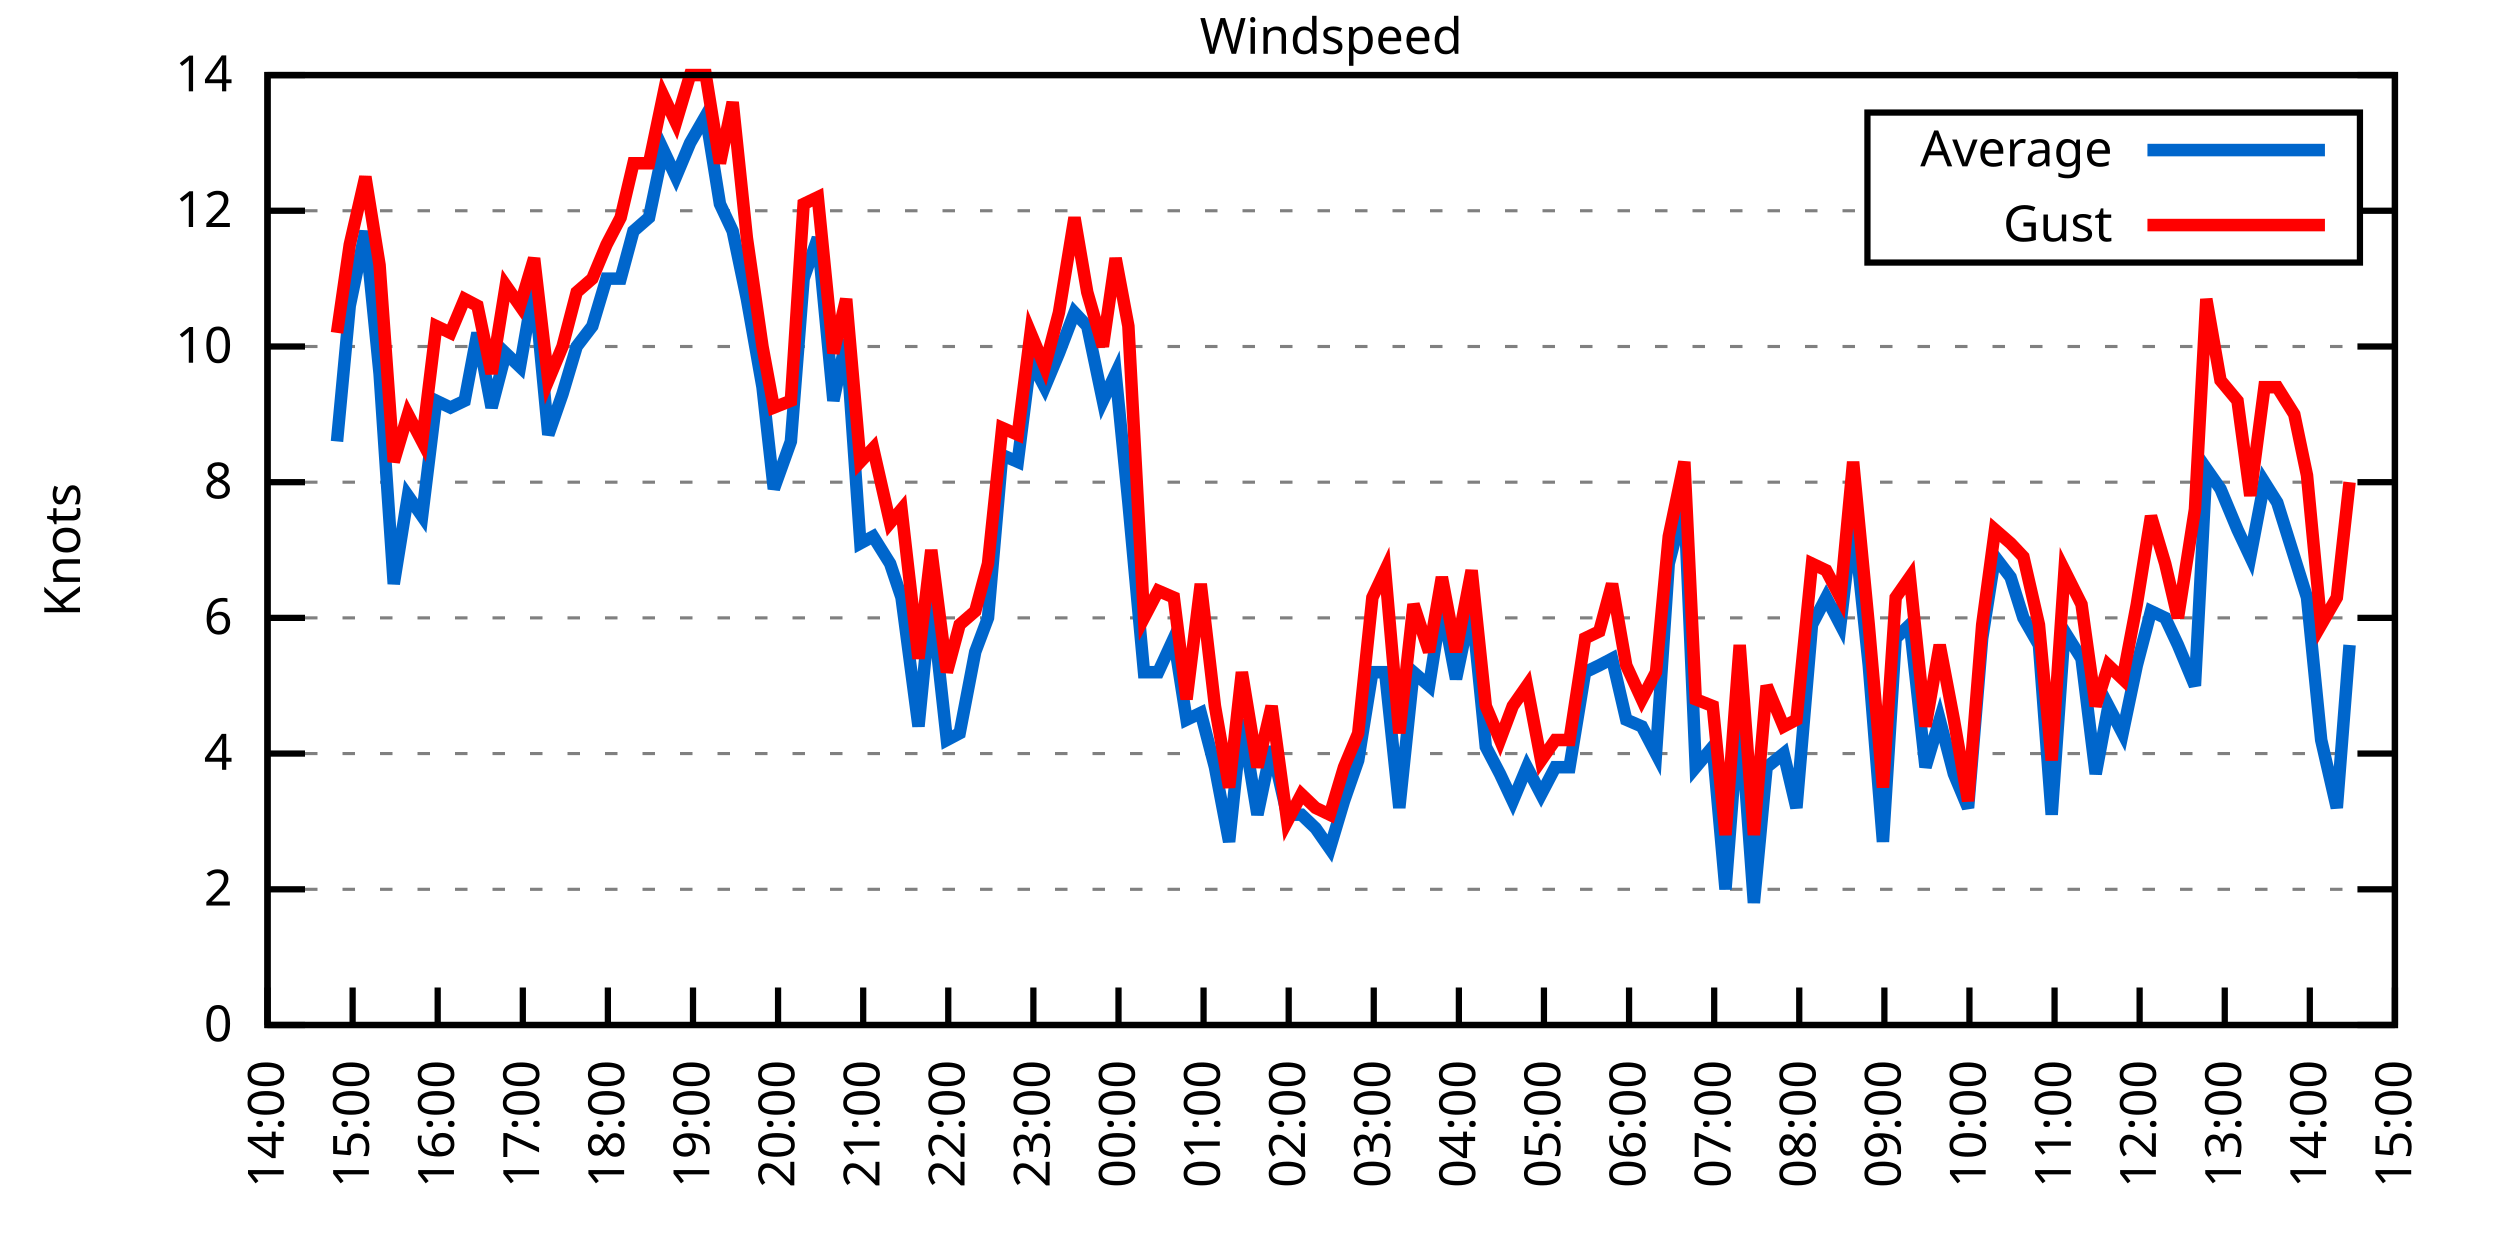
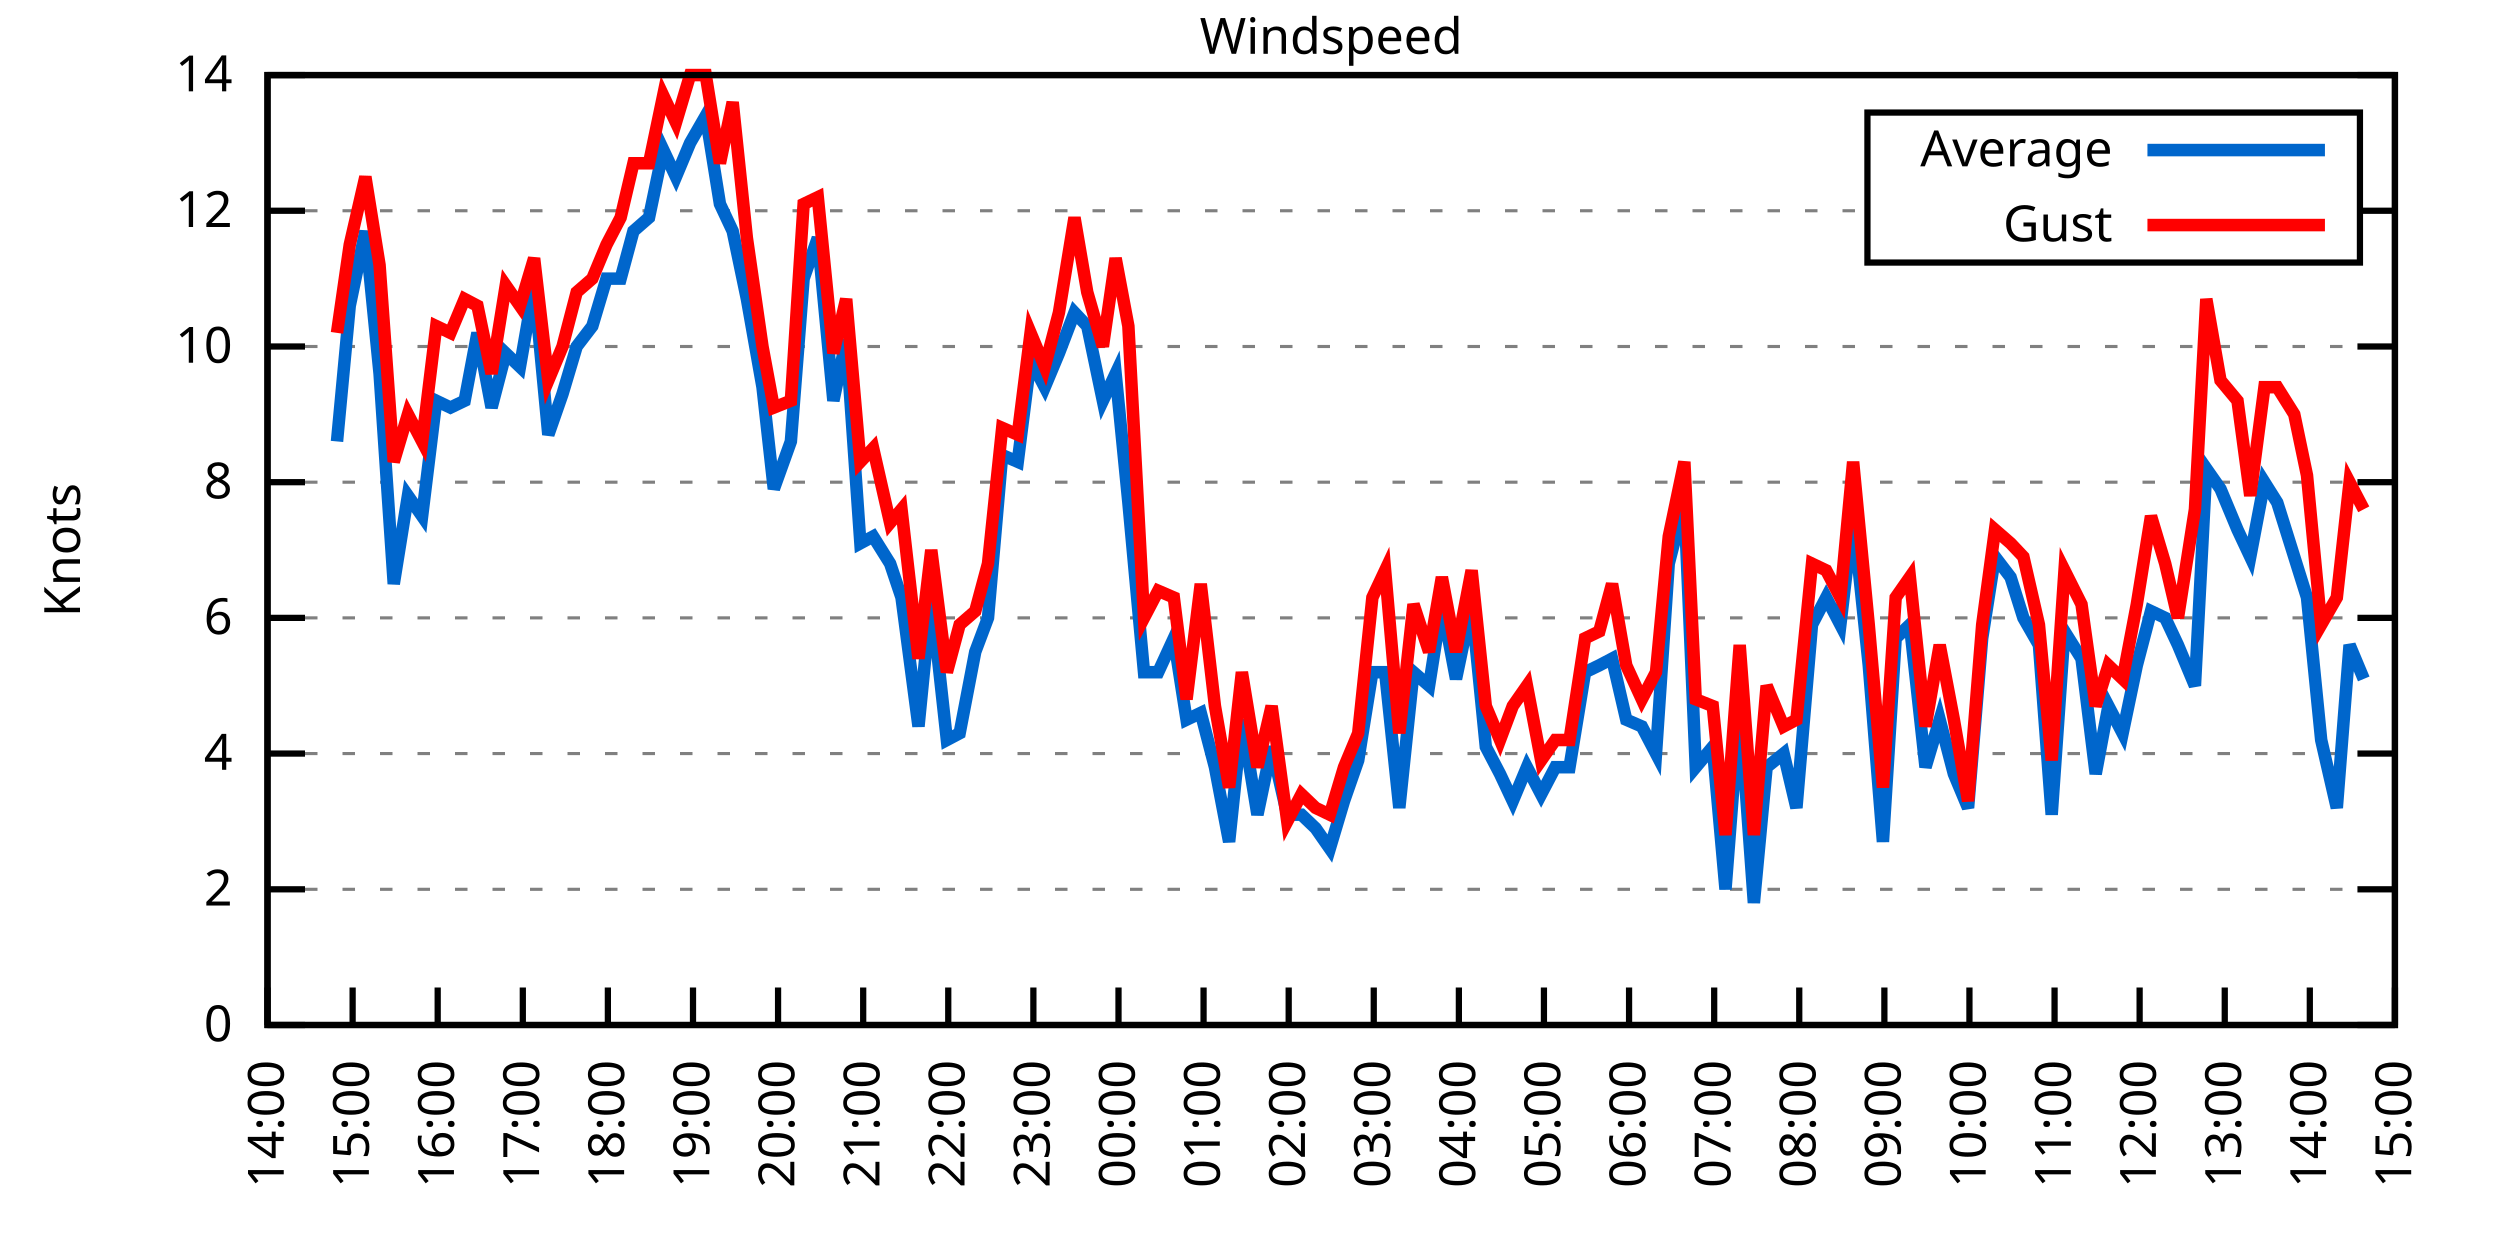
<svg xmlns="http://www.w3.org/2000/svg" xmlns:xlink="http://www.w3.org/1999/xlink" width="400" height="200" viewBox="0 0 400 200">
  <g id="gnuplot_canvas">
    <rect x="0" y="0" width="400" height="200" fill="none" />
    <defs>
      <circle id="gpDot" r="0.5" stroke-width="0.5" stroke="currentColor" />
      <path id="gpPt0" stroke-width="0.333" stroke="currentColor" d="M-1,0 h2 M0,-1 v2" />
      <path id="gpPt1" stroke-width="0.333" stroke="currentColor" d="M-1,-1 L1,1 M1,-1 L-1,1" />
      <path id="gpPt2" stroke-width="0.333" stroke="currentColor" d="M-1,0 L1,0 M0,-1 L0,1 M-1,-1 L1,1 M-1,1 L1,-1" />
      <rect id="gpPt3" stroke-width="0.333" stroke="currentColor" x="-1" y="-1" width="2" height="2" />
      <rect id="gpPt4" stroke-width="0.333" stroke="currentColor" fill="currentColor" x="-1" y="-1" width="2" height="2" />
      <circle id="gpPt5" stroke-width="0.333" stroke="currentColor" cx="0" cy="0" r="1" />
      <use xlink:href="#gpPt5" id="gpPt6" fill="currentColor" stroke="none" />
      <path id="gpPt7" stroke-width="0.333" stroke="currentColor" d="M0,-1.33 L-1.33,0.67 L1.33,0.67 z" />
      <use xlink:href="#gpPt7" id="gpPt8" fill="currentColor" stroke="none" />
      <use xlink:href="#gpPt7" id="gpPt9" stroke="currentColor" transform="rotate(180)" />
      <use xlink:href="#gpPt9" id="gpPt10" fill="currentColor" stroke="none" />
      <use xlink:href="#gpPt3" id="gpPt11" stroke="currentColor" transform="rotate(45)" />
      <use xlink:href="#gpPt11" id="gpPt12" fill="currentColor" stroke="none" />
      <path id="gpPt13" stroke-width="0.333" stroke="currentColor" d="M0,1.330 L1.265,0.411 L0.782,-1.067 L-0.782,-1.076 L-1.265,0.411 z" />
      <use xlink:href="#gpPt13" id="gpPt14" fill="currentColor" stroke="none" />
      <filter id="textbox" filterUnits="objectBoundingBox" x="0" y="0" height="1" width="1">
        <feFlood flood-color="white" flood-opacity="1" result="bgnd" />
        <feComposite in="SourceGraphic" in2="bgnd" operator="atop" />
      </filter>
      <filter id="greybox" filterUnits="objectBoundingBox" x="0" y="0" height="1" width="1">
        <feFlood flood-color="lightgrey" flood-opacity="1" result="grey" />
        <feComposite in="SourceGraphic" in2="grey" operator="atop" />
      </filter>
    </defs>
    <g fill="none" color="white" stroke="currentColor" stroke-width="1.00" stroke-linecap="butt" stroke-linejoin="miter">
</g>
    <g fill="none" color="black" stroke="currentColor" stroke-width="1.00" stroke-linecap="butt" stroke-linejoin="miter">
      <g stroke="none" shape-rendering="crispEdges">
        <polygon fill="rgb(255, 255, 255)" points="42.80,164.00 383.18,164.00 383.18,12.02 42.80,12.02 " />
      </g>
    </g>
    <g fill="none" color="black" stroke="currentColor" stroke-width="1.00" stroke-linecap="butt" stroke-linejoin="miter">
</g>
    <g fill="none" color="black" stroke="black" stroke-width="0.50" stroke-linecap="butt" stroke-linejoin="miter">
</g>
    <g fill="none" color="gray" stroke="currentColor" stroke-width="0.50" stroke-linecap="butt" stroke-linejoin="miter">
      <path stroke="gray" stroke-dasharray="2,4" class="gridline" d="M42.80,164.00 L383.19,164.00  " />
    </g>
    <g fill="none" color="gray" stroke="gray" stroke-width="1.00" stroke-linecap="butt" stroke-linejoin="miter">
</g>
    <g fill="none" color="black" stroke="currentColor" stroke-width="1.00" stroke-linecap="butt" stroke-linejoin="miter">
      <path stroke="black" d="M42.80,164.00 L48.80,164.00 M383.19,164.00 L377.19,164.00  " />
      <g transform="translate(37.20,166.60)" stroke="none" fill="black" font-family="Sans" font-size="8.00" text-anchor="end">
        <text>
          <tspan font-family="Sans"> 0</tspan>
        </text>
      </g>
    </g>
    <g fill="none" color="black" stroke="currentColor" stroke-width="1.00" stroke-linecap="butt" stroke-linejoin="miter">
</g>
    <g fill="none" color="black" stroke="black" stroke-width="0.50" stroke-linecap="butt" stroke-linejoin="miter">
</g>
    <g fill="none" color="gray" stroke="currentColor" stroke-width="0.50" stroke-linecap="butt" stroke-linejoin="miter">
      <path stroke="gray" stroke-dasharray="2,4" class="gridline" d="M42.80,142.29 L383.19,142.29  " />
    </g>
    <g fill="none" color="gray" stroke="gray" stroke-width="1.00" stroke-linecap="butt" stroke-linejoin="miter">
</g>
    <g fill="none" color="black" stroke="currentColor" stroke-width="1.00" stroke-linecap="butt" stroke-linejoin="miter">
      <path stroke="black" d="M42.80,142.29 L48.80,142.29 M383.19,142.29 L377.19,142.29  " />
      <g transform="translate(37.20,144.89)" stroke="none" fill="black" font-family="Sans" font-size="8.00" text-anchor="end">
        <text>
          <tspan font-family="Sans"> 2</tspan>
        </text>
      </g>
    </g>
    <g fill="none" color="black" stroke="currentColor" stroke-width="1.00" stroke-linecap="butt" stroke-linejoin="miter">
</g>
    <g fill="none" color="black" stroke="black" stroke-width="0.50" stroke-linecap="butt" stroke-linejoin="miter">
</g>
    <g fill="none" color="gray" stroke="currentColor" stroke-width="0.50" stroke-linecap="butt" stroke-linejoin="miter">
      <path stroke="gray" stroke-dasharray="2,4" class="gridline" d="M42.80,120.57 L383.19,120.57  " />
    </g>
    <g fill="none" color="gray" stroke="gray" stroke-width="1.00" stroke-linecap="butt" stroke-linejoin="miter">
</g>
    <g fill="none" color="black" stroke="currentColor" stroke-width="1.00" stroke-linecap="butt" stroke-linejoin="miter">
      <path stroke="black" d="M42.80,120.57 L48.80,120.57 M383.19,120.57 L377.19,120.57  " />
      <g transform="translate(37.20,123.17)" stroke="none" fill="black" font-family="Sans" font-size="8.00" text-anchor="end">
        <text>
          <tspan font-family="Sans"> 4</tspan>
        </text>
      </g>
    </g>
    <g fill="none" color="black" stroke="currentColor" stroke-width="1.00" stroke-linecap="butt" stroke-linejoin="miter">
</g>
    <g fill="none" color="black" stroke="black" stroke-width="0.50" stroke-linecap="butt" stroke-linejoin="miter">
</g>
    <g fill="none" color="gray" stroke="currentColor" stroke-width="0.50" stroke-linecap="butt" stroke-linejoin="miter">
      <path stroke="gray" stroke-dasharray="2,4" class="gridline" d="M42.80,98.86 L383.19,98.86  " />
    </g>
    <g fill="none" color="gray" stroke="gray" stroke-width="1.00" stroke-linecap="butt" stroke-linejoin="miter">
</g>
    <g fill="none" color="black" stroke="currentColor" stroke-width="1.00" stroke-linecap="butt" stroke-linejoin="miter">
      <path stroke="black" d="M42.80,98.86 L48.80,98.86 M383.19,98.86 L377.19,98.86  " />
      <g transform="translate(37.20,101.46)" stroke="none" fill="black" font-family="Sans" font-size="8.00" text-anchor="end">
        <text>
          <tspan font-family="Sans"> 6</tspan>
        </text>
      </g>
    </g>
    <g fill="none" color="black" stroke="currentColor" stroke-width="1.00" stroke-linecap="butt" stroke-linejoin="miter">
</g>
    <g fill="none" color="black" stroke="black" stroke-width="0.50" stroke-linecap="butt" stroke-linejoin="miter">
</g>
    <g fill="none" color="gray" stroke="currentColor" stroke-width="0.50" stroke-linecap="butt" stroke-linejoin="miter">
      <path stroke="gray" stroke-dasharray="2,4" class="gridline" d="M42.80,77.15 L383.19,77.15  " />
    </g>
    <g fill="none" color="gray" stroke="gray" stroke-width="1.00" stroke-linecap="butt" stroke-linejoin="miter">
</g>
    <g fill="none" color="black" stroke="currentColor" stroke-width="1.00" stroke-linecap="butt" stroke-linejoin="miter">
      <path stroke="black" d="M42.80,77.15 L48.80,77.15 M383.19,77.15 L377.19,77.15  " />
      <g transform="translate(37.20,79.75)" stroke="none" fill="black" font-family="Sans" font-size="8.00" text-anchor="end">
        <text>
          <tspan font-family="Sans"> 8</tspan>
        </text>
      </g>
    </g>
    <g fill="none" color="black" stroke="currentColor" stroke-width="1.00" stroke-linecap="butt" stroke-linejoin="miter">
</g>
    <g fill="none" color="black" stroke="black" stroke-width="0.50" stroke-linecap="butt" stroke-linejoin="miter">
</g>
    <g fill="none" color="gray" stroke="currentColor" stroke-width="0.50" stroke-linecap="butt" stroke-linejoin="miter">
      <path stroke="gray" stroke-dasharray="2,4" class="gridline" d="M42.80,55.44 L383.19,55.44  " />
    </g>
    <g fill="none" color="gray" stroke="gray" stroke-width="1.00" stroke-linecap="butt" stroke-linejoin="miter">
</g>
    <g fill="none" color="black" stroke="currentColor" stroke-width="1.00" stroke-linecap="butt" stroke-linejoin="miter">
      <path stroke="black" d="M42.80,55.44 L48.80,55.44 M383.19,55.44 L377.19,55.44  " />
      <g transform="translate(37.20,58.04)" stroke="none" fill="black" font-family="Sans" font-size="8.00" text-anchor="end">
        <text>
          <tspan font-family="Sans"> 10</tspan>
        </text>
      </g>
    </g>
    <g fill="none" color="black" stroke="currentColor" stroke-width="1.00" stroke-linecap="butt" stroke-linejoin="miter">
</g>
    <g fill="none" color="black" stroke="black" stroke-width="0.50" stroke-linecap="butt" stroke-linejoin="miter">
</g>
    <g fill="none" color="gray" stroke="currentColor" stroke-width="0.50" stroke-linecap="butt" stroke-linejoin="miter">
      <path stroke="gray" stroke-dasharray="2,4" class="gridline" d="M42.80,33.72 L298.79,33.72 M377.59,33.72 L383.19,33.72  " />
    </g>
    <g fill="none" color="gray" stroke="gray" stroke-width="1.00" stroke-linecap="butt" stroke-linejoin="miter">
</g>
    <g fill="none" color="black" stroke="currentColor" stroke-width="1.00" stroke-linecap="butt" stroke-linejoin="miter">
      <path stroke="black" d="M42.80,33.72 L48.80,33.72 M383.19,33.72 L377.19,33.72  " />
      <g transform="translate(37.20,36.32)" stroke="none" fill="black" font-family="Sans" font-size="8.00" text-anchor="end">
        <text>
          <tspan font-family="Sans"> 12</tspan>
        </text>
      </g>
    </g>
    <g fill="none" color="black" stroke="currentColor" stroke-width="1.00" stroke-linecap="butt" stroke-linejoin="miter">
</g>
    <g fill="none" color="black" stroke="black" stroke-width="0.50" stroke-linecap="butt" stroke-linejoin="miter">
</g>
    <g fill="none" color="gray" stroke="currentColor" stroke-width="0.50" stroke-linecap="butt" stroke-linejoin="miter">
      <path stroke="gray" stroke-dasharray="2,4" class="gridline" d="M42.80,12.01 L383.19,12.01  " />
    </g>
    <g fill="none" color="gray" stroke="gray" stroke-width="1.00" stroke-linecap="butt" stroke-linejoin="miter">
</g>
    <g fill="none" color="black" stroke="currentColor" stroke-width="1.00" stroke-linecap="butt" stroke-linejoin="miter">
      <path stroke="black" d="M42.80,12.01 L48.80,12.01 M383.19,12.01 L377.19,12.01  " />
      <g transform="translate(37.20,14.61)" stroke="none" fill="black" font-family="Sans" font-size="8.00" text-anchor="end">
        <text>
          <tspan font-family="Sans"> 14</tspan>
        </text>
      </g>
    </g>
    <g fill="none" color="black" stroke="currentColor" stroke-width="1.00" stroke-linecap="butt" stroke-linejoin="miter">
      <path stroke="black" d="M42.80,164.00 L42.80,158.00  " />
      <g transform="translate(45.40,169.60) rotate(270.00)" stroke="none" fill="black" font-family="Sans" font-size="8.00" text-anchor="end">
        <text>
          <tspan font-family="Sans">14:00</tspan>
        </text>
      </g>
    </g>
    <g fill="none" color="black" stroke="currentColor" stroke-width="1.00" stroke-linecap="butt" stroke-linejoin="miter">
      <path stroke="black" d="M56.42,164.00 L56.42,158.00  " />
      <g transform="translate(59.02,169.60) rotate(270.00)" stroke="none" fill="black" font-family="Sans" font-size="8.00" text-anchor="end">
        <text>
          <tspan font-family="Sans">15:00</tspan>
        </text>
      </g>
    </g>
    <g fill="none" color="black" stroke="currentColor" stroke-width="1.00" stroke-linecap="butt" stroke-linejoin="miter">
      <path stroke="black" d="M70.03,164.00 L70.03,158.00  " />
      <g transform="translate(72.63,169.60) rotate(270.00)" stroke="none" fill="black" font-family="Sans" font-size="8.00" text-anchor="end">
        <text>
          <tspan font-family="Sans">16:00</tspan>
        </text>
      </g>
    </g>
    <g fill="none" color="black" stroke="currentColor" stroke-width="1.00" stroke-linecap="butt" stroke-linejoin="miter">
      <path stroke="black" d="M83.65,164.00 L83.65,158.00  " />
      <g transform="translate(86.25,169.60) rotate(270.00)" stroke="none" fill="black" font-family="Sans" font-size="8.00" text-anchor="end">
        <text>
          <tspan font-family="Sans">17:00</tspan>
        </text>
      </g>
    </g>
    <g fill="none" color="black" stroke="currentColor" stroke-width="1.00" stroke-linecap="butt" stroke-linejoin="miter">
      <path stroke="black" d="M97.26,164.00 L97.26,158.00  " />
      <g transform="translate(99.86,169.60) rotate(270.00)" stroke="none" fill="black" font-family="Sans" font-size="8.00" text-anchor="end">
        <text>
          <tspan font-family="Sans">18:00</tspan>
        </text>
      </g>
    </g>
    <g fill="none" color="black" stroke="currentColor" stroke-width="1.00" stroke-linecap="butt" stroke-linejoin="miter">
      <path stroke="black" d="M110.88,164.00 L110.88,158.00  " />
      <g transform="translate(113.48,169.60) rotate(270.00)" stroke="none" fill="black" font-family="Sans" font-size="8.00" text-anchor="end">
        <text>
          <tspan font-family="Sans">19:00</tspan>
        </text>
      </g>
    </g>
    <g fill="none" color="black" stroke="currentColor" stroke-width="1.00" stroke-linecap="butt" stroke-linejoin="miter">
      <path stroke="black" d="M124.49,164.00 L124.49,158.00  " />
      <g transform="translate(127.09,169.60) rotate(270.00)" stroke="none" fill="black" font-family="Sans" font-size="8.00" text-anchor="end">
        <text>
          <tspan font-family="Sans">20:00</tspan>
        </text>
      </g>
    </g>
    <g fill="none" color="black" stroke="currentColor" stroke-width="1.00" stroke-linecap="butt" stroke-linejoin="miter">
      <path stroke="black" d="M138.11,164.00 L138.11,158.00  " />
      <g transform="translate(140.71,169.60) rotate(270.00)" stroke="none" fill="black" font-family="Sans" font-size="8.00" text-anchor="end">
        <text>
          <tspan font-family="Sans">21:00</tspan>
        </text>
      </g>
    </g>
    <g fill="none" color="black" stroke="currentColor" stroke-width="1.00" stroke-linecap="butt" stroke-linejoin="miter">
      <path stroke="black" d="M151.72,164.00 L151.72,158.00  " />
      <g transform="translate(154.32,169.60) rotate(270.00)" stroke="none" fill="black" font-family="Sans" font-size="8.00" text-anchor="end">
        <text>
          <tspan font-family="Sans">22:00</tspan>
        </text>
      </g>
    </g>
    <g fill="none" color="black" stroke="currentColor" stroke-width="1.00" stroke-linecap="butt" stroke-linejoin="miter">
      <path stroke="black" d="M165.34,164.00 L165.34,158.00  " />
      <g transform="translate(167.94,169.60) rotate(270.00)" stroke="none" fill="black" font-family="Sans" font-size="8.00" text-anchor="end">
        <text>
          <tspan font-family="Sans">23:00</tspan>
        </text>
      </g>
    </g>
    <g fill="none" color="black" stroke="currentColor" stroke-width="1.00" stroke-linecap="butt" stroke-linejoin="miter">
      <path stroke="black" d="M178.96,164.00 L178.96,158.00  " />
      <g transform="translate(181.56,169.60) rotate(270.00)" stroke="none" fill="black" font-family="Sans" font-size="8.00" text-anchor="end">
        <text>
          <tspan font-family="Sans">00:00</tspan>
        </text>
      </g>
    </g>
    <g fill="none" color="black" stroke="currentColor" stroke-width="1.00" stroke-linecap="butt" stroke-linejoin="miter">
      <path stroke="black" d="M192.57,164.00 L192.57,158.00  " />
      <g transform="translate(195.17,169.60) rotate(270.00)" stroke="none" fill="black" font-family="Sans" font-size="8.00" text-anchor="end">
        <text>
          <tspan font-family="Sans">01:00</tspan>
        </text>
      </g>
    </g>
    <g fill="none" color="black" stroke="currentColor" stroke-width="1.00" stroke-linecap="butt" stroke-linejoin="miter">
      <path stroke="black" d="M206.19,164.00 L206.19,158.00  " />
      <g transform="translate(208.79,169.60) rotate(270.00)" stroke="none" fill="black" font-family="Sans" font-size="8.00" text-anchor="end">
        <text>
          <tspan font-family="Sans">02:00</tspan>
        </text>
      </g>
    </g>
    <g fill="none" color="black" stroke="currentColor" stroke-width="1.00" stroke-linecap="butt" stroke-linejoin="miter">
      <path stroke="black" d="M219.80,164.00 L219.80,158.00  " />
      <g transform="translate(222.40,169.60) rotate(270.00)" stroke="none" fill="black" font-family="Sans" font-size="8.00" text-anchor="end">
        <text>
          <tspan font-family="Sans">03:00</tspan>
        </text>
      </g>
    </g>
    <g fill="none" color="black" stroke="currentColor" stroke-width="1.00" stroke-linecap="butt" stroke-linejoin="miter">
      <path stroke="black" d="M233.42,164.00 L233.42,158.00  " />
      <g transform="translate(236.02,169.60) rotate(270.00)" stroke="none" fill="black" font-family="Sans" font-size="8.00" text-anchor="end">
        <text>
          <tspan font-family="Sans">04:00</tspan>
        </text>
      </g>
    </g>
    <g fill="none" color="black" stroke="currentColor" stroke-width="1.00" stroke-linecap="butt" stroke-linejoin="miter">
      <path stroke="black" d="M247.03,164.00 L247.03,158.00  " />
      <g transform="translate(249.63,169.60) rotate(270.00)" stroke="none" fill="black" font-family="Sans" font-size="8.00" text-anchor="end">
        <text>
          <tspan font-family="Sans">05:00</tspan>
        </text>
      </g>
    </g>
    <g fill="none" color="black" stroke="currentColor" stroke-width="1.00" stroke-linecap="butt" stroke-linejoin="miter">
      <path stroke="black" d="M260.65,164.00 L260.65,158.00  " />
      <g transform="translate(263.25,169.60) rotate(270.00)" stroke="none" fill="black" font-family="Sans" font-size="8.00" text-anchor="end">
        <text>
          <tspan font-family="Sans">06:00</tspan>
        </text>
      </g>
    </g>
    <g fill="none" color="black" stroke="currentColor" stroke-width="1.00" stroke-linecap="butt" stroke-linejoin="miter">
      <path stroke="black" d="M274.27,164.00 L274.27,158.00  " />
      <g transform="translate(276.87,169.60) rotate(270.00)" stroke="none" fill="black" font-family="Sans" font-size="8.00" text-anchor="end">
        <text>
          <tspan font-family="Sans">07:00</tspan>
        </text>
      </g>
    </g>
    <g fill="none" color="black" stroke="currentColor" stroke-width="1.00" stroke-linecap="butt" stroke-linejoin="miter">
      <path stroke="black" d="M287.88,164.00 L287.88,158.00  " />
      <g transform="translate(290.48,169.60) rotate(270.00)" stroke="none" fill="black" font-family="Sans" font-size="8.00" text-anchor="end">
        <text>
          <tspan font-family="Sans">08:00</tspan>
        </text>
      </g>
    </g>
    <g fill="none" color="black" stroke="currentColor" stroke-width="1.00" stroke-linecap="butt" stroke-linejoin="miter">
      <path stroke="black" d="M301.50,164.00 L301.50,158.00  " />
      <g transform="translate(304.10,169.60) rotate(270.00)" stroke="none" fill="black" font-family="Sans" font-size="8.00" text-anchor="end">
        <text>
          <tspan font-family="Sans">09:00</tspan>
        </text>
      </g>
    </g>
    <g fill="none" color="black" stroke="currentColor" stroke-width="1.00" stroke-linecap="butt" stroke-linejoin="miter">
      <path stroke="black" d="M315.11,164.00 L315.11,158.00  " />
      <g transform="translate(317.71,169.60) rotate(270.00)" stroke="none" fill="black" font-family="Sans" font-size="8.00" text-anchor="end">
        <text>
          <tspan font-family="Sans">10:00</tspan>
        </text>
      </g>
    </g>
    <g fill="none" color="black" stroke="currentColor" stroke-width="1.00" stroke-linecap="butt" stroke-linejoin="miter">
      <path stroke="black" d="M328.73,164.00 L328.73,158.00  " />
      <g transform="translate(331.33,169.60) rotate(270.00)" stroke="none" fill="black" font-family="Sans" font-size="8.00" text-anchor="end">
        <text>
          <tspan font-family="Sans">11:00</tspan>
        </text>
      </g>
    </g>
    <g fill="none" color="black" stroke="currentColor" stroke-width="1.00" stroke-linecap="butt" stroke-linejoin="miter">
      <path stroke="black" d="M342.34,164.00 L342.34,158.00  " />
      <g transform="translate(344.94,169.60) rotate(270.00)" stroke="none" fill="black" font-family="Sans" font-size="8.00" text-anchor="end">
        <text>
          <tspan font-family="Sans">12:00</tspan>
        </text>
      </g>
    </g>
    <g fill="none" color="black" stroke="currentColor" stroke-width="1.00" stroke-linecap="butt" stroke-linejoin="miter">
      <path stroke="black" d="M355.96,164.00 L355.96,158.00  " />
      <g transform="translate(358.56,169.60) rotate(270.00)" stroke="none" fill="black" font-family="Sans" font-size="8.00" text-anchor="end">
        <text>
          <tspan font-family="Sans">13:00</tspan>
        </text>
      </g>
    </g>
    <g fill="none" color="black" stroke="currentColor" stroke-width="1.00" stroke-linecap="butt" stroke-linejoin="miter">
      <path stroke="black" d="M369.57,164.00 L369.57,158.00  " />
      <g transform="translate(372.17,169.60) rotate(270.00)" stroke="none" fill="black" font-family="Sans" font-size="8.00" text-anchor="end">
        <text>
          <tspan font-family="Sans">14:00</tspan>
        </text>
      </g>
    </g>
    <g fill="none" color="black" stroke="currentColor" stroke-width="1.00" stroke-linecap="butt" stroke-linejoin="miter">
      <path stroke="black" d="M383.19,164.00 L383.19,158.00  " />
      <g transform="translate(385.79,169.60) rotate(270.00)" stroke="none" fill="black" font-family="Sans" font-size="8.00" text-anchor="end">
        <text>
          <tspan font-family="Sans">15:00</tspan>
        </text>
      </g>
    </g>
    <g fill="none" color="black" stroke="currentColor" stroke-width="1.00" stroke-linecap="butt" stroke-linejoin="miter">
</g>
    <g fill="none" color="black" stroke="currentColor" stroke-width="1.00" stroke-linecap="butt" stroke-linejoin="miter">
      <path stroke="black" d="M42.80,12.01 L42.80,164.00 L383.19,164.00 L383.19,12.01 L42.80,12.01 Z  " />
    </g>
    <g fill="none" color="black" stroke="currentColor" stroke-width="1.00" stroke-linecap="butt" stroke-linejoin="miter">
</g>
    <g fill="none" color="black" stroke="currentColor" stroke-width="1.00" stroke-linecap="butt" stroke-linejoin="miter">
      <path stroke="black" d="M298.79,42.01 L298.79,18.01 L377.59,18.01 L377.59,42.01 L298.79,42.01 Z  " />
    </g>
    <g id="Windspeed_plot_1">
      <g fill="none" color="white" stroke="black" stroke-width="2.00" stroke-linecap="butt" stroke-linejoin="miter">
</g>
      <g fill="none" color="black" stroke="currentColor" stroke-width="2.00" stroke-linecap="butt" stroke-linejoin="miter">
        <g transform="translate(337.99,26.61)" stroke="none" fill="black" font-family="Sans" font-size="8.00" text-anchor="end">
          <text>
            <tspan font-family="Sans">Average</tspan>
          </text>
        </g>
      </g>
      <g fill="none" color="black" stroke="currentColor" stroke-width="2.00" stroke-linecap="butt" stroke-linejoin="miter">
-         <path stroke="rgb(  0, 102, 204)" d="M343.59,24.01 L371.99,24.01 M53.92,70.63 L55.96,48.92 L58.46,36.98 L60.73,59.78 L63.00,93.43 L65.27,79.32   L67.54,82.58 L69.80,64.12 L72.07,65.21 L74.34,64.12 L76.39,53.26 L78.65,65.21 L80.92,56.52 L83.19,58.69   L85.46,45.66 L87.73,69.55 L90.00,63.04 L92.27,55.44 L94.77,52.18 L97.04,44.58 L99.30,44.58 L101.35,36.98   L103.84,34.81 L106.11,23.95 L108.15,28.29 L110.42,22.87 L112.92,18.52 L115.19,32.64 L117.23,36.98 L119.50,47.84   L122.00,61.95 L123.81,78.23 L126.54,70.63 L128.58,44.58 L130.85,38.07 L133.34,64.12 L135.39,54.35 L137.66,86.92   L139.70,85.83 L142.42,90.18 L144.24,95.60 L146.96,116.23 L149.00,95.60 L151.50,118.40 L153.54,117.32 L156.04,104.29   L158.08,98.86 L160.35,72.81 L162.84,73.89 L164.89,57.61 L167.16,61.95 L169.43,56.52 L171.92,50.01 L173.96,52.18   L176.46,64.12 L178.50,59.78 L180.54,80.41 L183.04,107.55 L185.31,107.55 L187.81,102.12 L189.85,115.15 L192.12,114.06   L194.39,122.75 L196.66,134.69 L198.70,115.15 L201.19,130.35 L203.46,119.49 L205.96,130.35 L208.23,130.35 L210.50,132.52   L212.77,135.77 L215.04,128.17 L217.31,121.66 L219.58,107.55 L221.62,107.55 L223.89,129.26 L226.16,107.55 L228.65,109.72   L230.70,96.69 L232.96,108.63 L235.46,96.69 L237.73,119.49 L240.00,123.83 L242.04,128.17 L244.31,122.75 L246.58,127.09   L248.85,122.75 L251.12,122.75 L253.61,107.55 L255.88,106.46 L257.93,105.38 L260.20,115.15 L262.69,116.23 L264.96,120.57   L267.00,90.18 L269.50,80.41 L271.32,122.75 L274.04,119.49 L276.08,142.29 L278.35,112.97 L280.62,144.46 L282.66,122.75   L285.38,120.57 L287.43,129.26 L289.92,99.95 L292.19,95.60 L294.46,99.95 L296.50,82.58 L299.00,106.46 L301.27,134.69   L303.31,102.12 L305.58,99.95 L308.08,122.75 L310.35,115.15 L312.62,123.83 L314.89,129.26 L317.15,102.12 L319.20,89.09   L321.69,92.35 L323.74,98.86 L326.23,103.20 L328.27,130.35 L330.32,101.03 L333.04,105.38 L335.31,123.83 L337.35,112.97   L339.62,117.32 L341.89,106.46 L344.16,97.78 L346.43,98.86 L348.47,103.20 L351.19,109.72 L353.01,74.98 L355.28,78.23   L358.00,84.75 L360.04,89.09 L362.31,77.15 L364.36,80.41 L367.08,89.09 L369.12,95.60 L371.39,118.40 L373.89,129.26   L375.93,103.20  " />
+         <path stroke="rgb(  0, 102, 204)" d="M343.59,24.01 L371.99,24.01 M53.92,70.63 L55.96,48.92 L58.46,36.98 L60.73,59.78 L63.00,93.43 L65.27,79.32   L67.54,82.58 L69.80,64.12 L72.07,65.21 L74.34,64.12 L76.39,53.26 L78.65,65.21 L80.92,56.52 L83.19,58.69   L85.46,45.66 L87.73,69.55 L90.00,63.04 L92.27,55.44 L94.77,52.18 L97.04,44.58 L99.30,44.58 L101.35,36.98   L103.84,34.81 L106.11,23.95 L108.15,28.29 L110.42,22.87 L112.92,18.52 L115.19,32.64 L117.23,36.98 L119.50,47.84   L122.00,61.95 L123.81,78.23 L126.54,70.63 L128.58,44.58 L130.85,38.07 L133.34,64.12 L135.39,54.35 L137.66,86.92   L139.70,85.83 L142.42,90.18 L144.24,95.60 L146.96,116.23 L149.00,95.60 L151.50,118.40 L153.54,117.32 L156.04,104.29   L158.08,98.86 L160.35,72.81 L162.84,73.89 L164.89,57.61 L167.16,61.95 L169.43,56.52 L171.92,50.01 L173.96,52.18   L176.46,64.12 L178.50,59.78 L180.54,80.41 L183.04,107.55 L185.31,107.55 L187.81,102.12 L189.85,115.15 L192.12,114.06   L194.39,122.75 L196.66,134.69 L198.70,115.15 L201.19,130.35 L203.46,119.49 L205.96,130.35 L208.23,130.35 L210.50,132.52   L212.77,135.77 L215.04,128.17 L217.31,121.66 L219.58,107.55 L221.62,107.55 L223.89,129.26 L226.16,107.55 L228.65,109.72   L230.70,96.69 L232.96,108.63 L235.46,96.69 L237.73,119.49 L240.00,123.83 L242.04,128.17 L244.31,122.75 L246.58,127.09   L248.85,122.75 L251.12,122.75 L253.61,107.55 L255.88,106.46 L257.93,105.38 L260.20,115.15 L262.69,116.23 L264.96,120.57   L267.00,90.18 L269.50,80.41 L271.32,122.75 L274.04,119.49 L276.08,142.29 L278.35,112.97 L280.62,144.46 L282.66,122.75   L285.38,120.57 L287.43,129.26 L289.92,99.95 L292.19,95.60 L294.46,99.95 L296.50,82.58 L299.00,106.46 L301.27,134.69   L303.31,102.12 L305.58,99.95 L308.08,122.75 L310.35,115.15 L312.62,123.83 L314.89,129.26 L317.15,102.12 L319.20,89.09   L321.69,92.35 L323.74,98.86 L326.23,103.20 L328.27,130.35 L330.32,101.03 L333.04,105.38 L335.31,123.83 L337.35,112.97   L339.62,117.32 L341.89,106.46 L344.16,97.78 L346.43,98.86 L348.47,103.20 L351.19,109.72 L353.01,74.98 L355.28,78.23   L358.00,84.75 L360.04,89.09 L362.31,77.15 L364.36,80.41 L367.08,89.09 L369.12,95.60 L371.39,118.40 L373.89,129.26   L375.93,103.20 L378.20,108.63  " />
      </g>
    </g>
    <g id="Windspeed_plot_2">
      <g fill="none" color="black" stroke="currentColor" stroke-width="2.00" stroke-linecap="butt" stroke-linejoin="miter">
        <g transform="translate(337.99,38.61)" stroke="none" fill="black" font-family="Sans" font-size="8.00" text-anchor="end">
          <text>
            <tspan font-family="Sans">Gust</tspan>
          </text>
        </g>
      </g>
      <g fill="none" color="black" stroke="currentColor" stroke-width="2.00" stroke-linecap="butt" stroke-linejoin="miter">
-         <path stroke="rgb(255,   0,   0)" d="M343.59,36.01 L371.99,36.01 M53.92,53.26 L55.96,39.15 L58.46,28.29 L60.73,42.41 L63.00,73.89 L65.27,66.29   L67.54,70.63 L69.80,52.18 L72.07,53.26 L74.34,47.84 L76.39,48.92 L78.65,59.78 L80.92,45.66 L83.19,48.92   L85.46,41.32 L87.73,60.86 L90.00,55.44 L92.27,46.75 L94.77,44.58 L97.04,39.15 L99.30,34.81 L101.35,26.12   L103.84,26.12 L106.11,15.27 L108.15,19.61 L110.42,12.01 L112.92,12.01 L115.19,26.12 L117.23,16.35 L119.50,38.07   L122.00,55.44 L123.81,65.21 L126.54,64.12 L128.58,32.64 L130.85,31.55 L133.34,56.52 L135.39,47.84 L137.66,73.89   L139.70,71.72 L142.42,83.66 L144.24,81.49 L146.96,105.38 L149.00,88.00 L151.50,107.55 L153.54,99.95 L156.04,97.78   L158.08,90.18 L160.35,68.46 L162.84,69.55 L164.89,53.26 L167.16,58.69 L169.43,50.01 L171.92,34.81 L173.96,46.75   L176.46,55.44 L178.50,41.32 L180.54,52.18 L183.04,98.86 L185.31,94.52 L187.81,95.60 L189.85,111.89 L192.12,93.43   L194.39,112.97 L196.66,126.00 L198.70,107.55 L201.19,122.75 L203.46,112.97 L205.96,131.43 L208.23,127.09 L210.50,129.26   L212.77,130.35 L215.04,122.75 L217.31,117.32 L219.58,95.60 L221.62,91.26 L223.89,117.32 L226.16,96.69 L228.65,104.29   L230.70,92.35 L232.96,104.29 L235.46,91.26 L237.73,112.97 L240.00,118.40 L242.04,112.97 L244.31,109.72 L246.58,121.66   L248.85,118.40 L251.12,118.40 L253.61,102.12 L255.88,101.03 L257.93,93.43 L260.20,106.46 L262.69,111.89 L264.96,107.55   L267.00,85.83 L269.50,73.89 L271.32,111.89 L274.04,112.97 L276.08,133.60 L278.35,103.20 L280.62,133.60 L282.66,109.72   L285.38,116.23 L287.43,115.15 L289.92,90.18 L292.19,91.26 L294.46,95.60 L296.50,73.89 L299.00,99.95 L301.27,126.00   L303.31,95.60 L305.58,92.35 L308.08,116.23 L310.35,103.20 L312.62,115.15 L314.89,128.17 L317.15,99.95 L319.20,84.75   L321.69,86.92 L323.74,89.09 L326.23,99.95 L328.27,121.66 L330.32,91.26 L333.04,96.69 L335.31,112.97 L337.35,106.46   L339.62,108.63 L341.89,96.69 L344.16,82.58 L346.43,90.18 L348.47,98.86 L351.19,81.49 L353.01,47.84 L355.28,60.86   L358.00,64.12 L360.04,79.32 L362.31,61.95 L364.36,61.95 L367.08,66.29 L369.12,76.06 L371.39,99.95 L373.89,95.60   L375.93,77.15  " />
+         <path stroke="rgb(255,   0,   0)" d="M343.59,36.01 L371.99,36.01 M53.92,53.26 L55.96,39.15 L58.46,28.29 L60.73,42.41 L63.00,73.89 L65.27,66.29   L67.54,70.63 L69.80,52.18 L72.07,53.26 L74.34,47.84 L76.39,48.92 L78.65,59.78 L80.92,45.66 L83.19,48.92   L85.46,41.32 L87.73,60.86 L90.00,55.44 L92.27,46.75 L94.77,44.58 L97.04,39.15 L99.30,34.81 L101.35,26.12   L103.84,26.12 L106.11,15.27 L108.15,19.61 L110.42,12.01 L112.92,12.01 L115.19,26.12 L117.23,16.35 L119.50,38.07   L122.00,55.44 L123.81,65.21 L126.54,64.12 L128.58,32.64 L130.85,31.55 L133.34,56.52 L135.39,47.84 L137.66,73.89   L139.70,71.72 L142.42,83.66 L144.24,81.49 L146.96,105.38 L149.00,88.00 L151.50,107.55 L153.54,99.95 L156.04,97.78   L158.08,90.18 L160.35,68.46 L162.84,69.55 L164.89,53.26 L167.16,58.69 L169.43,50.01 L171.92,34.81 L173.96,46.75   L176.46,55.44 L178.50,41.32 L180.54,52.18 L183.04,98.86 L185.31,94.52 L187.81,95.60 L189.85,111.89 L192.12,93.43   L194.39,112.97 L196.66,126.00 L198.70,107.55 L201.19,122.75 L203.46,112.97 L205.96,131.43 L208.23,127.09 L210.50,129.26   L212.77,130.35 L215.04,122.75 L217.31,117.32 L219.58,95.60 L221.62,91.26 L223.89,117.32 L226.16,96.69 L228.65,104.29   L230.70,92.35 L232.96,104.29 L235.46,91.26 L237.73,112.97 L240.00,118.40 L242.04,112.97 L244.31,109.72 L246.58,121.66   L248.85,118.40 L251.12,118.40 L253.61,102.12 L255.88,101.03 L257.93,93.43 L260.20,106.46 L262.69,111.89 L264.96,107.55   L267.00,85.83 L269.50,73.89 L271.32,111.89 L274.04,112.97 L276.08,133.60 L278.35,103.20 L280.62,133.60 L282.66,109.72   L285.38,116.23 L287.43,115.15 L289.92,90.18 L292.19,91.26 L294.46,95.60 L296.50,73.89 L299.00,99.95 L301.27,126.00   L303.31,95.60 L305.58,92.35 L308.08,116.23 L310.35,103.20 L312.62,115.15 L314.89,128.17 L317.15,99.95 L319.20,84.75   L321.69,86.92 L323.74,89.09 L326.23,99.95 L328.27,121.66 L330.32,91.26 L333.04,96.69 L335.31,112.97 L337.35,106.46   L339.62,108.63 L341.89,96.69 L344.16,82.58 L346.43,90.18 L348.47,98.86 L351.19,81.49 L353.01,47.84 L355.28,60.86   L358.00,64.12 L360.04,79.32 L362.31,61.95 L364.36,61.95 L367.08,66.29 L369.12,76.06 L371.39,99.95 L373.89,95.60   L375.93,77.15 L378.20,81.49  " />
      </g>
    </g>
    <g fill="none" color="black" stroke="currentColor" stroke-width="2.00" stroke-linecap="butt" stroke-linejoin="miter">
</g>
    <g fill="none" color="black" stroke="black" stroke-width="1.00" stroke-linecap="butt" stroke-linejoin="miter">
</g>
    <g fill="none" color="black" stroke="currentColor" stroke-width="1.00" stroke-linecap="butt" stroke-linejoin="miter">
      <path stroke="black" d="M42.80,12.01 L42.80,164.00 L383.19,164.00 L383.19,12.01 L42.80,12.01 Z  " />
      <g transform="translate(12.80,88.01) rotate(270.00)" stroke="none" fill="black" font-family="Sans" font-size="8.00" text-anchor="middle">
        <text>
          <tspan font-family="Sans">Knots</tspan>
        </text>
      </g>
    </g>
    <g fill="none" color="black" stroke="currentColor" stroke-width="1.00" stroke-linecap="butt" stroke-linejoin="miter">
</g>
    <g fill="none" color="black" stroke="currentColor" stroke-width="1.00" stroke-linecap="butt" stroke-linejoin="miter">
      <g transform="translate(212.99,8.61)" stroke="none" fill="black" font-family="Sans" font-size="8.00" text-anchor="middle">
        <text>
          <tspan font-family="Sans">Windspeed</tspan>
        </text>
      </g>
    </g>
    <g fill="none" color="black" stroke="currentColor" stroke-width="1.00" stroke-linecap="butt" stroke-linejoin="miter">
</g>
  </g>
</svg>
